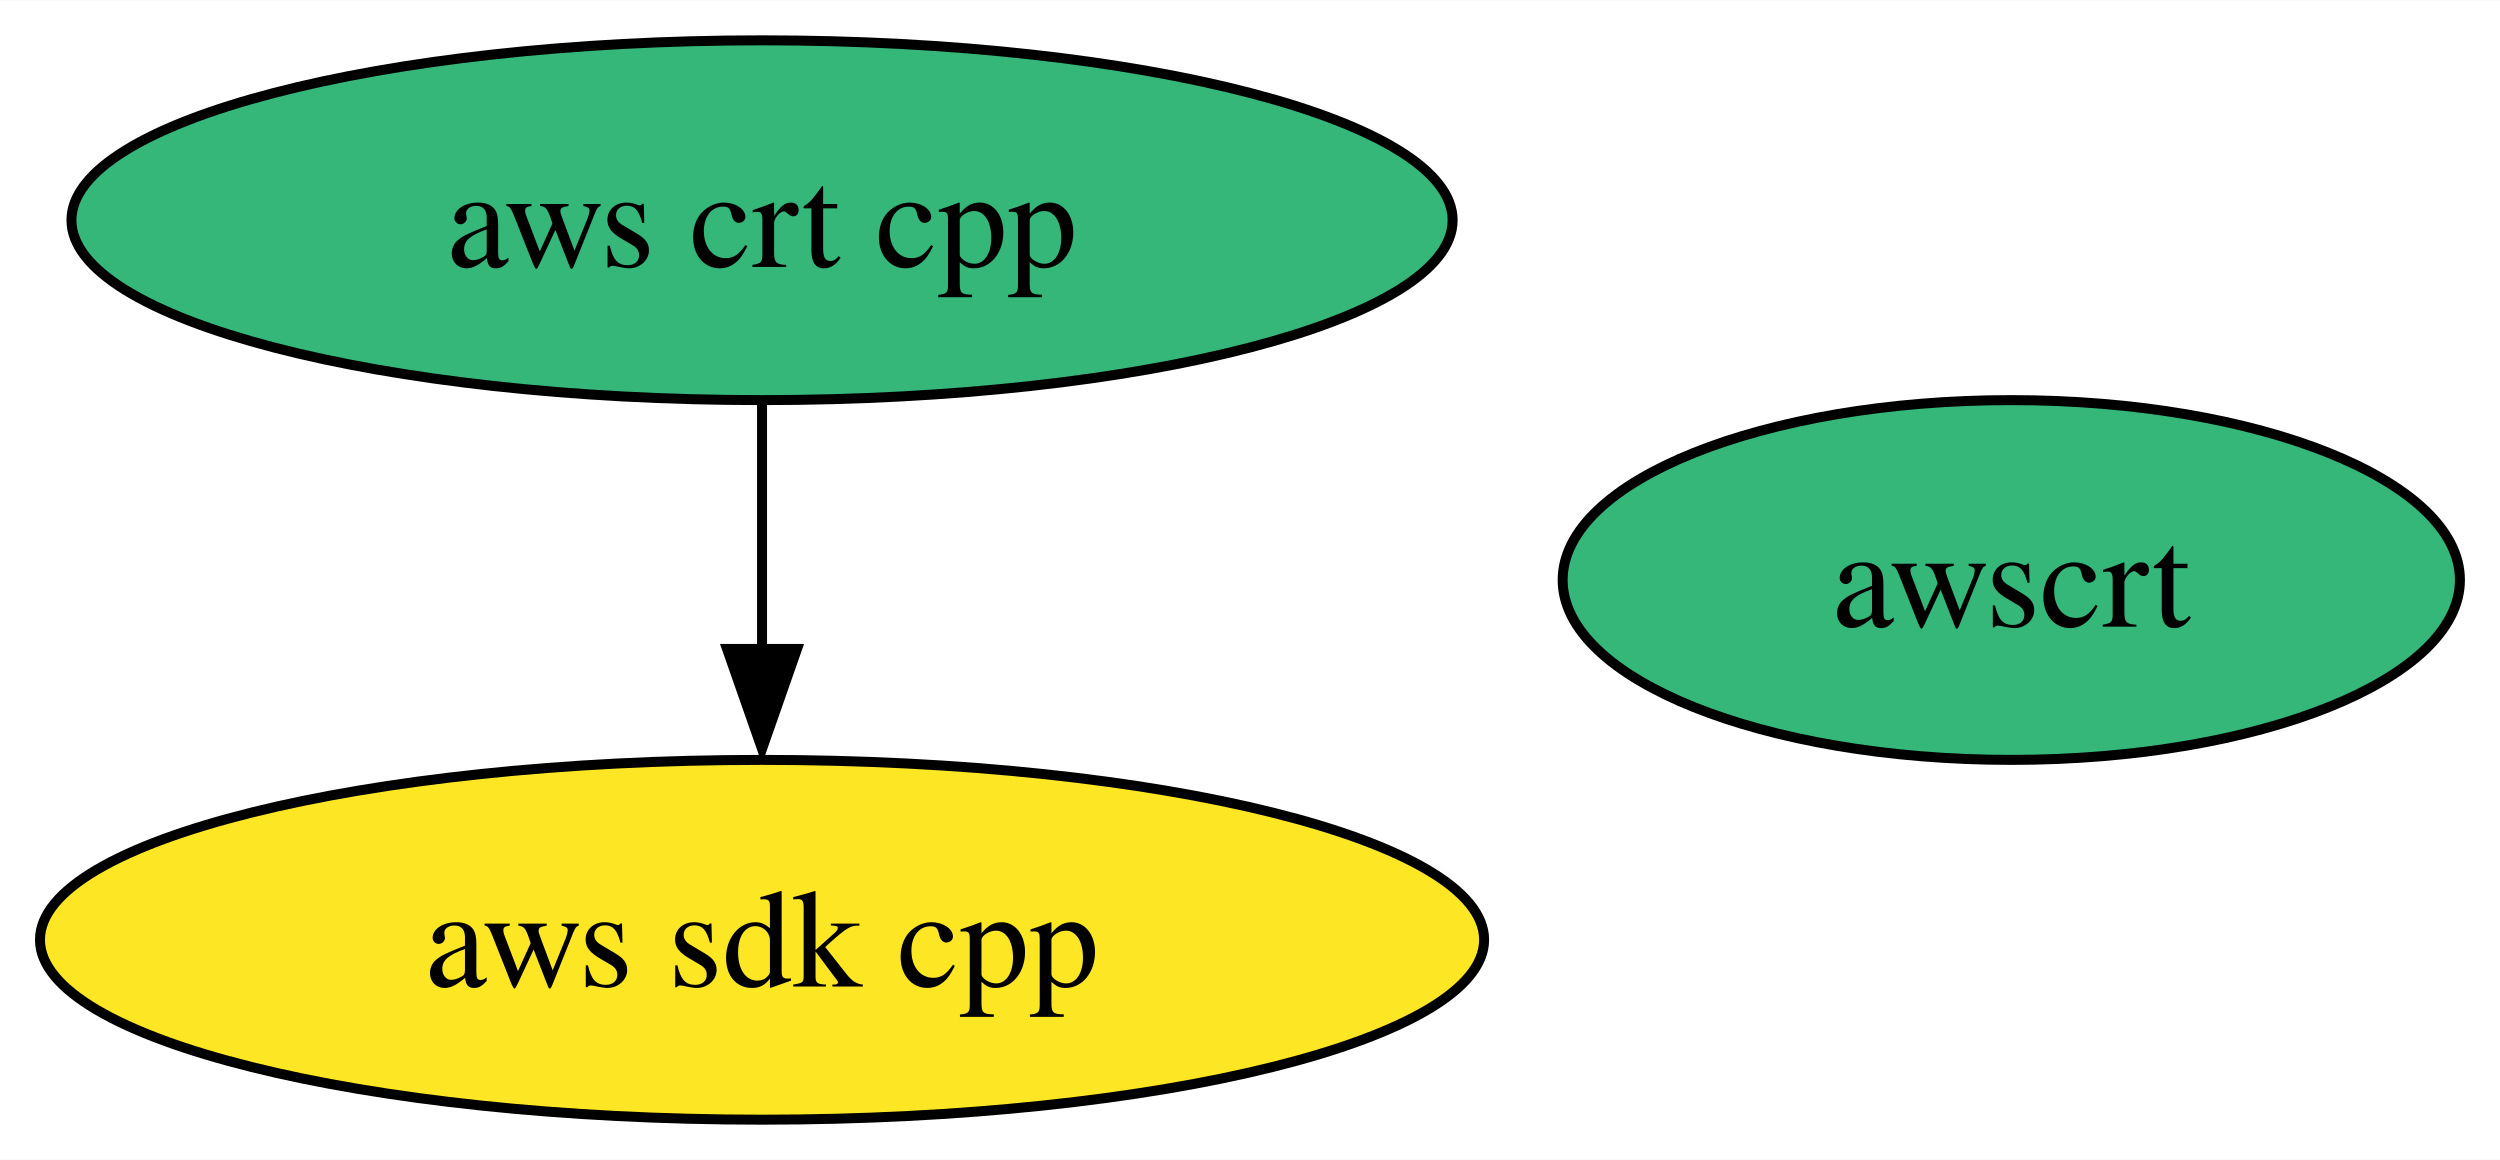
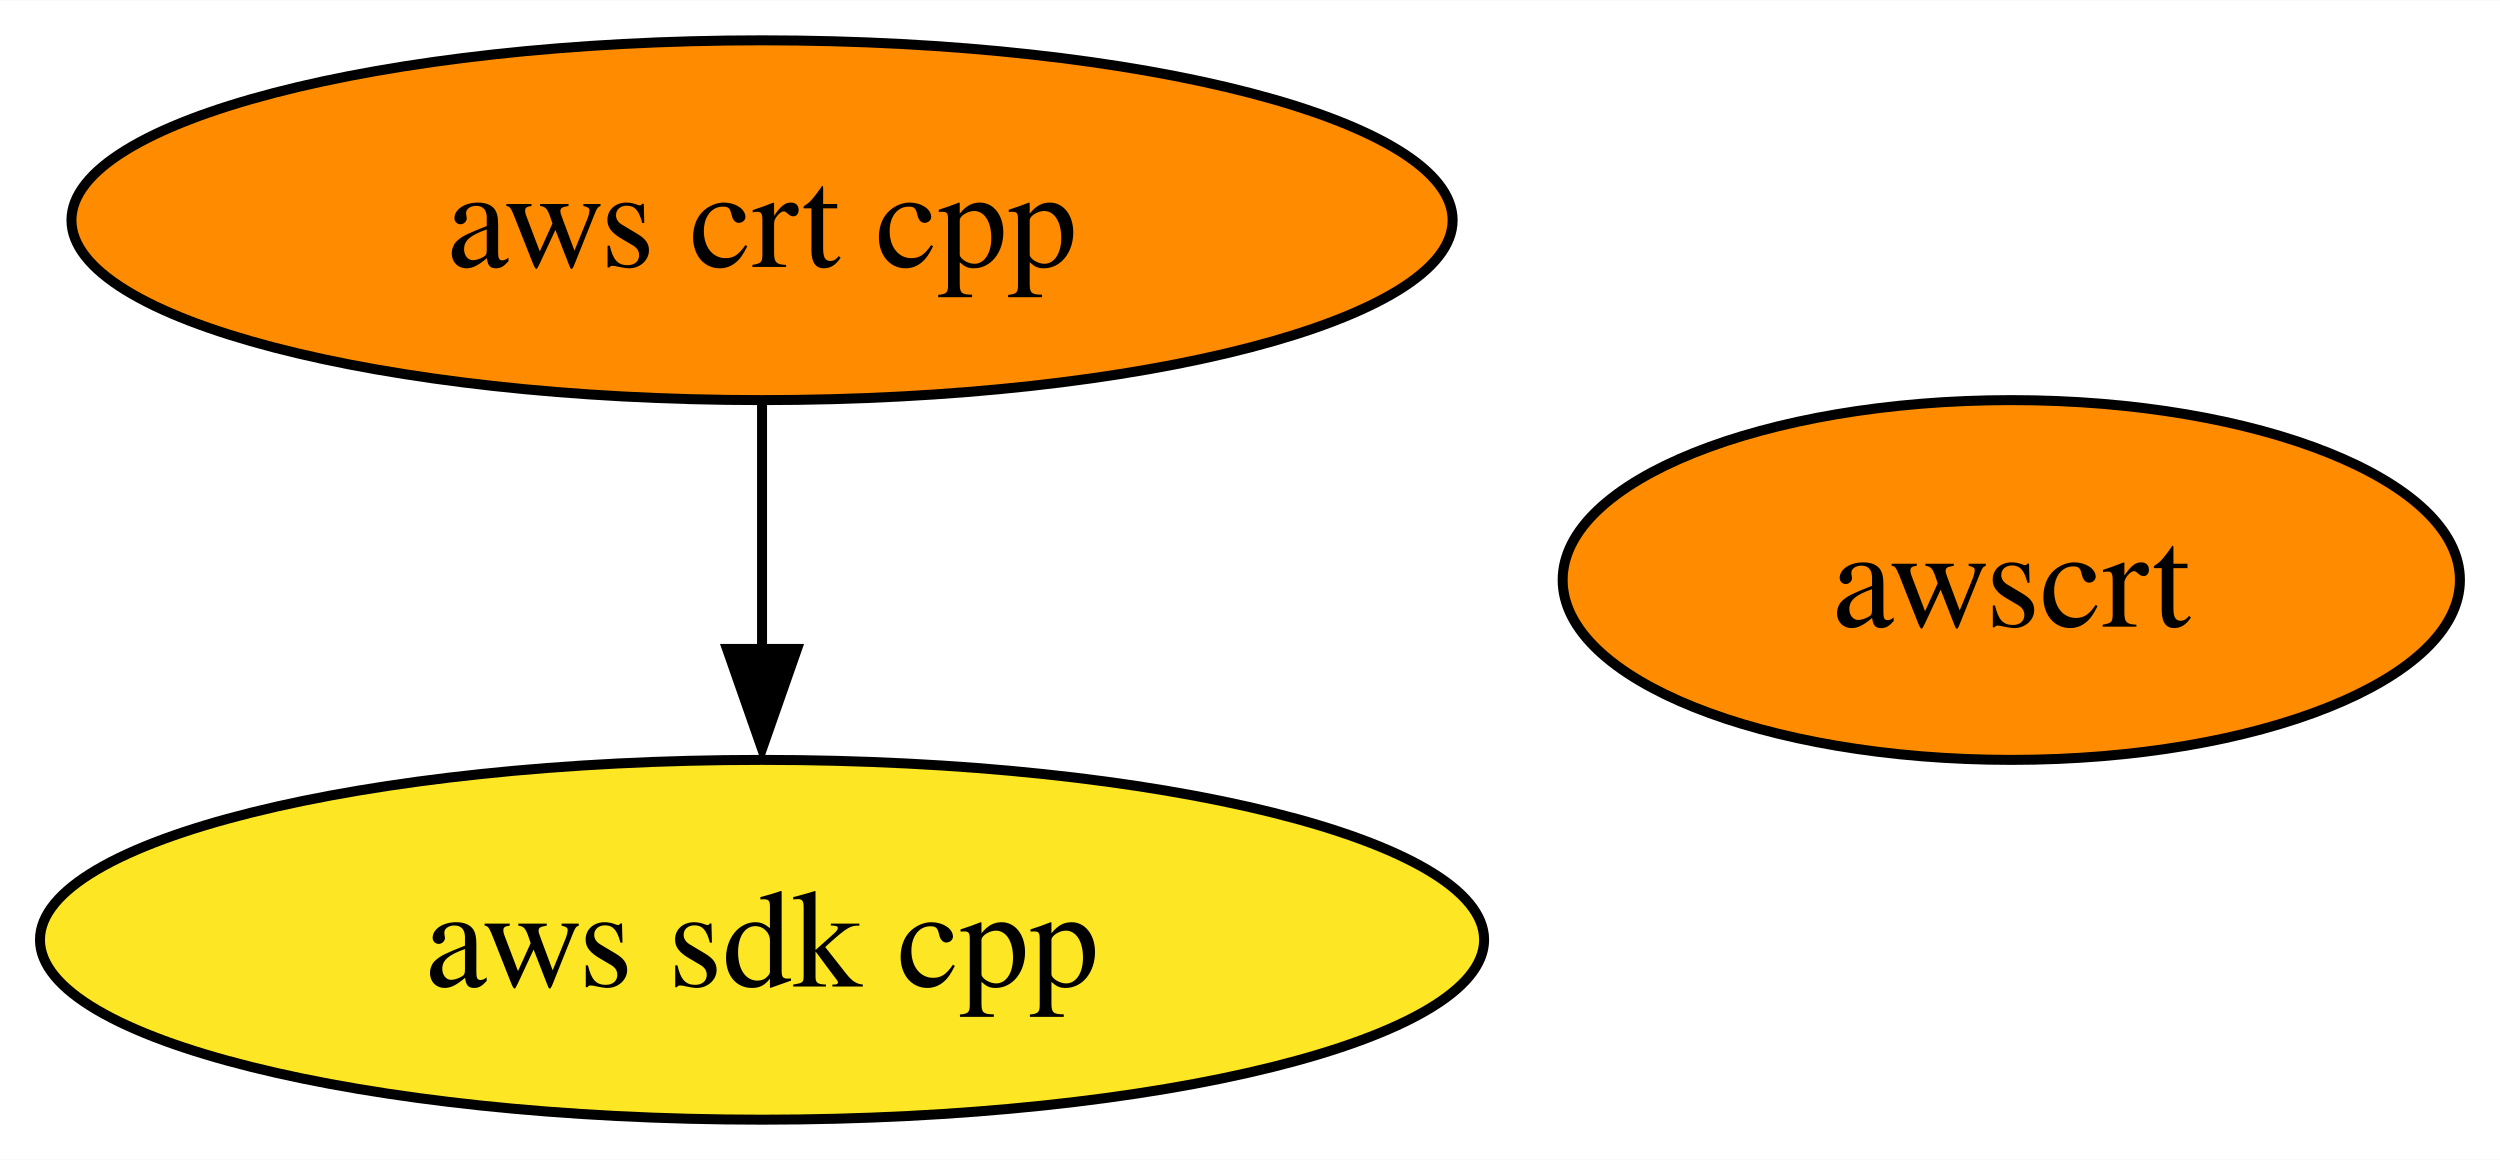
<svg xmlns="http://www.w3.org/2000/svg" xmlns:xlink="http://www.w3.org/1999/xlink" width="250pt" height="116pt" viewBox="0.00 0.00 250.15 116.00">
  <g id="graph0" class="graph" transform="scale(1 1) rotate(0) translate(4 112)">
    <polygon fill="white" stroke="none" points="-4,4 -4,-112 246.15,-112 246.15,4 -4,4" />
    <g id="node1" class="node">
      <g id="a_node1">
        <a xlink:href="https://github.com/conda-forge/aws-sdk-cpp-feedstock" xlink:title="aws sdk cpp">
          <ellipse fill="#fde725" stroke="black" cx="72.25" cy="-18" rx="72.25" ry="18" />
          <text text-anchor="middle" x="72.25" y="-13.32" font-family="Times,serif" font-size="14.00">aws sdk cpp</text>
        </a>
      </g>
    </g>
    <g id="node2" class="node">
      <g id="a_node2">
        <a xlink:href="https://github.com/conda-forge/aws-crt-cpp-feedstock" xlink:title="aws crt cpp">
-           <ellipse fill="#35b779" stroke="black" cx="72.25" cy="-90" rx="69.1" ry="18" />
+           <ellipse fill="#ff8c00" stroke="black" cx="72.25" cy="-90" rx="69.1" ry="18" />
          <text text-anchor="middle" x="72.25" y="-85.33" font-family="Times,serif" font-size="14.00">aws crt cpp</text>
        </a>
      </g>
    </g>
    <g id="edge1" class="edge">
      <path fill="none" stroke="black" d="M72.25,-71.7C72.25,-64.24 72.25,-55.32 72.25,-46.97" />
      <polygon fill="black" stroke="black" points="75.75,-47.1 72.25,-37.1 68.75,-47.1 75.75,-47.1" />
    </g>
    <g id="node3" class="node">
      <g id="a_node3">
        <a xlink:href="https://github.com/conda-forge/awscrt-feedstock" xlink:title="awscrt">
-           <ellipse fill="#35b779" stroke="black" cx="197.25" cy="-54" rx="44.89" ry="18" />
+           <ellipse fill="#ff8c00" stroke="black" cx="197.25" cy="-54" rx="44.89" ry="18" />
          <text text-anchor="middle" x="197.25" y="-49.33" font-family="Times,serif" font-size="14.00">awscrt</text>
        </a>
      </g>
    </g>
  </g>
</svg>
